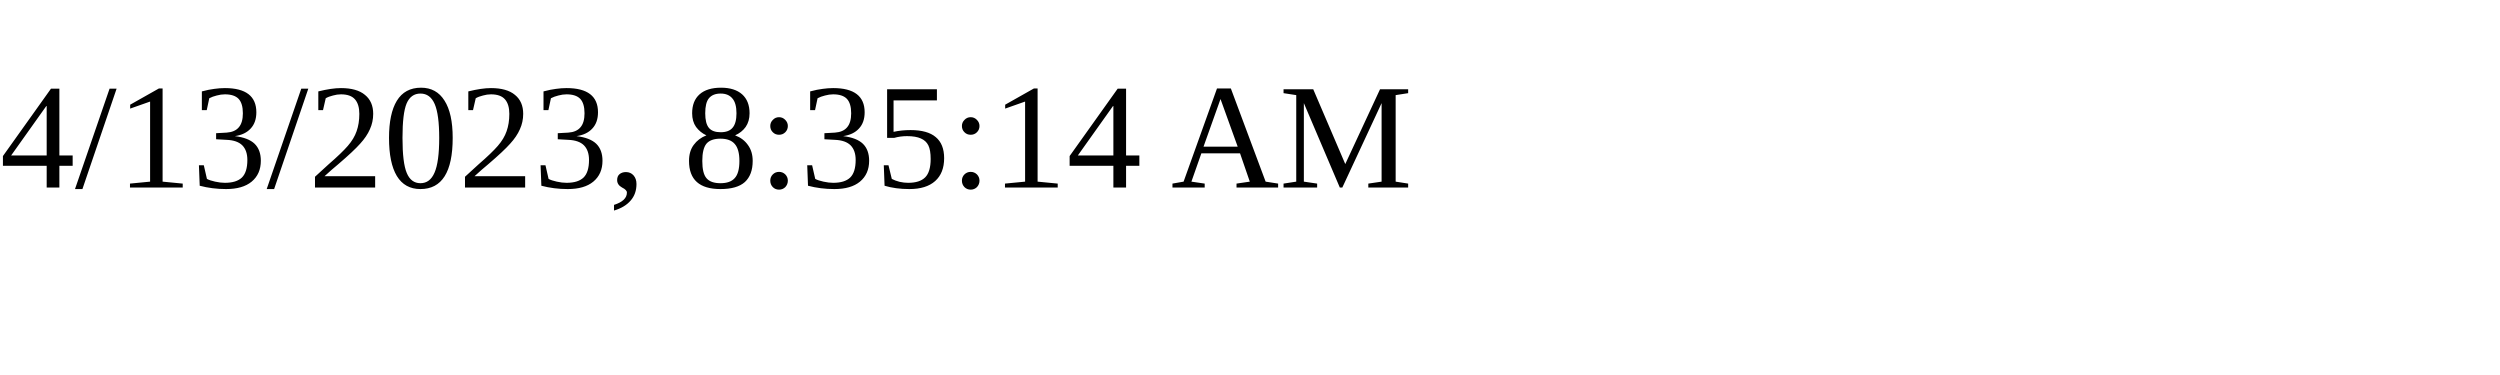
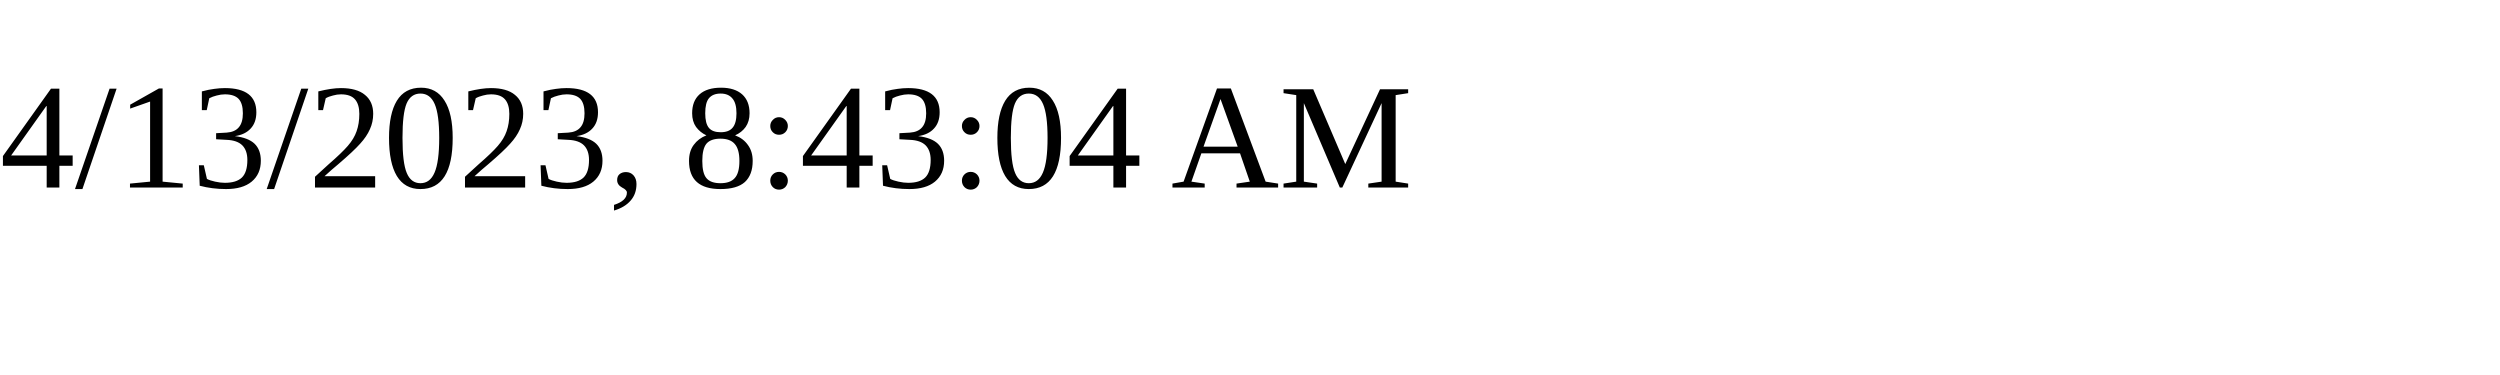
<svg xmlns="http://www.w3.org/2000/svg" height="30" width="200">
-   <text x="0" y="15">4/13/2023, 8:35:14 AM</text>
+   <text x="0" y="15">4/13/2023, 8:43:04 AM</text>
</svg>
